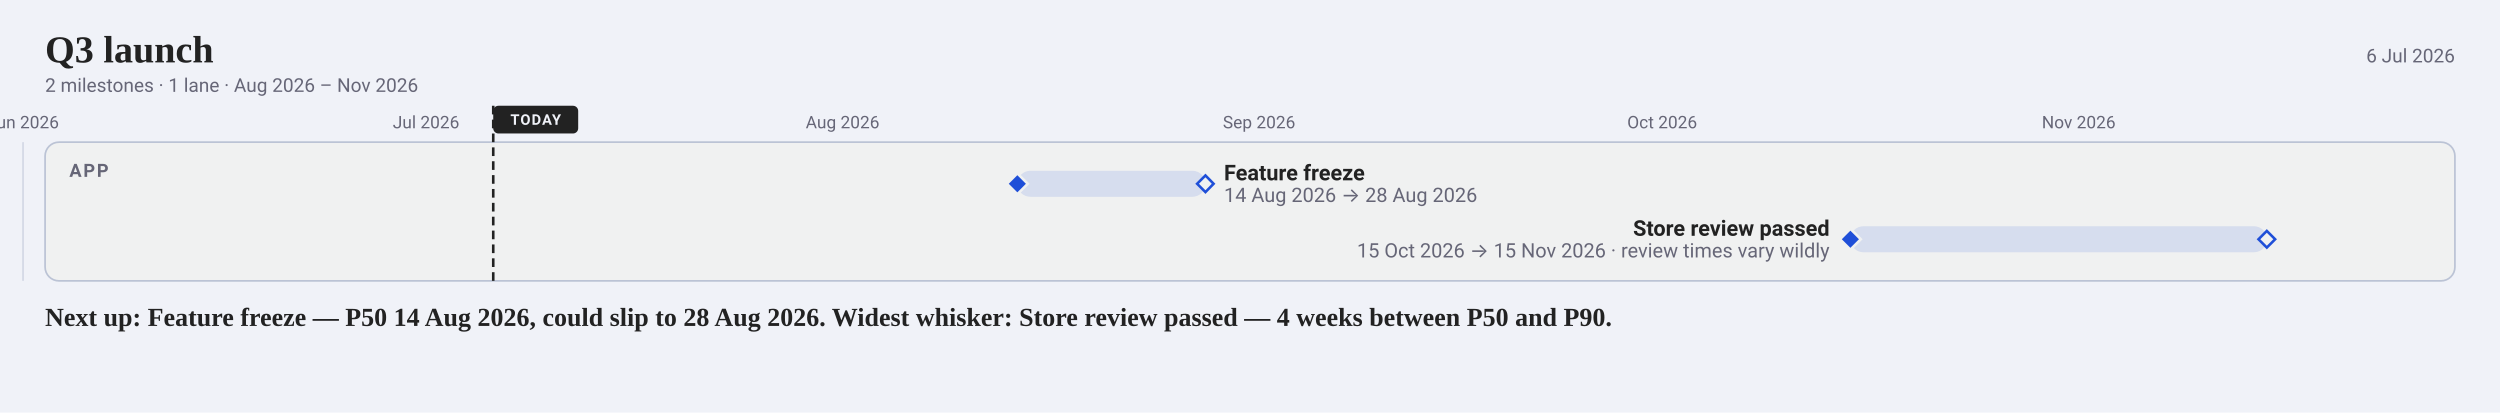
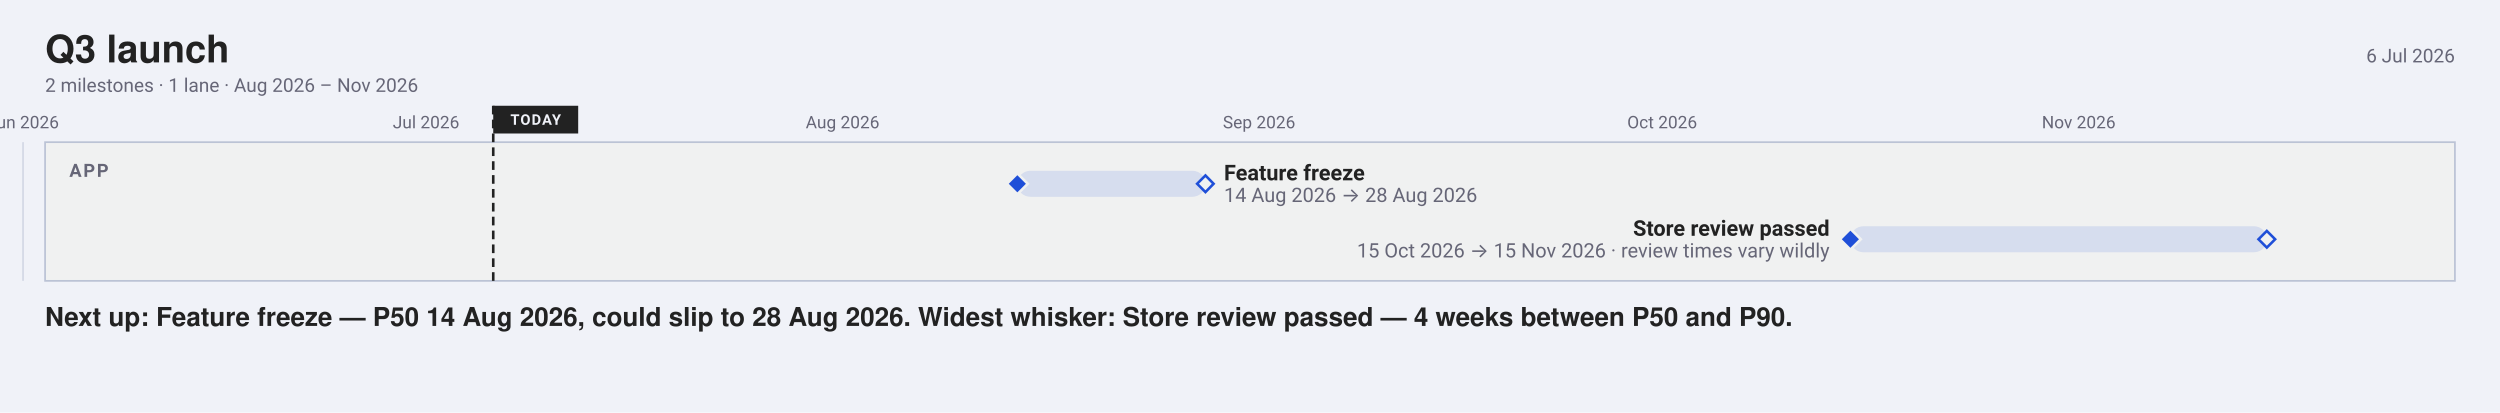
<svg xmlns="http://www.w3.org/2000/svg" width="1442" height="238" viewBox="0 0 1442 238" font-family="-apple-system, BlinkMacSystemFont, 'Segoe UI', Roboto, sans-serif">
  <rect width="1442" height="238" fill="#f0f2f8" />
-   <text x="26" y="36" font-family="Charter, Georgia, 'Times New Roman', serif" font-size="22" font-weight="700" fill="#222">Q3 launch</text>
+   <text x="26" y="36" font-family="'Helvetica Neue', Helvetica, 'Segoe UI', Roboto, sans-serif" font-size="22" font-weight="700" fill="#222">Q3 launch</text>
  <text x="1416" y="36" font-size="11" text-anchor="end" fill="#667">6 Jul 2026</text>
  <text x="26" y="53" font-size="11" fill="#667">2 milestones · 1 lane · Aug 2026 – Nov 2026</text>
  <line x1="13.3" y1="82" x2="13.3" y2="162" stroke="#bbc3d5" stroke-width="1" opacity="0.55" />
  <text x="13.25" y="74" font-size="10" text-anchor="middle" fill="#667">Jun 2026</text>
  <line x1="245.8" y1="82" x2="245.8" y2="162" stroke="#bbc3d5" stroke-width="1" opacity="0.55" />
  <text x="245.75" y="74" font-size="10" text-anchor="middle" fill="#667">Jul 2026</text>
  <line x1="486.0" y1="82" x2="486.0" y2="162" stroke="#bbc3d5" stroke-width="1" opacity="0.55" />
  <text x="486" y="74" font-size="10" text-anchor="middle" fill="#667">Aug 2026</text>
  <line x1="726.3" y1="82" x2="726.3" y2="162" stroke="#bbc3d5" stroke-width="1" opacity="0.55" />
  <text x="726.25" y="74" font-size="10" text-anchor="middle" fill="#667">Sep 2026</text>
  <line x1="958.8" y1="82" x2="958.8" y2="162" stroke="#bbc3d5" stroke-width="1" opacity="0.55" />
  <text x="958.75" y="74" font-size="10" text-anchor="middle" fill="#667">Oct 2026</text>
  <line x1="1199.0" y1="82" x2="1199.0" y2="162" stroke="#bbc3d5" stroke-width="1" opacity="0.55" />
  <text x="1199" y="74" font-size="10" text-anchor="middle" fill="#667">Nov 2026</text>
-   <rect x="26" y="82" width="1390" height="80" rx="8" fill="#f0f1f1" stroke="#bbc3d5" />
+   <rect x="26" y="82" width="1390" height="80" rx="0" fill="#f0f1f1" stroke="#bbc3d5" />
  <text x="40" y="102" font-size="10.5" font-weight="600" letter-spacing="1" fill="#667">APP</text>
  <line data-today="" x1="284.5" y1="61.0" x2="284.5" y2="162.0" stroke="#222" stroke-width="1.5" stroke-dasharray="5 3" />
-   <rect x="284.5" y="61.0" width="49.0" height="16.0" rx="3" fill="#222" />
+   <rect x="284.5" y="61.0" width="49.0" height="16.0" rx="0" fill="#222" />
  <text x="309" y="72" font-size="8.5" font-weight="700" letter-spacing="0.6" text-anchor="middle" fill="#f0f2f8">TODAY</text>
  <rect data-ms="whisker" x="586.8" y="98.5" width="108.5" height="15.0" rx="7.5" fill="#1F4FD81F" />
  <path data-ms="p90" d="M695.3 101.2 L700.0 106.0 L695.3 110.8 L690.5 106.0 Z" fill="#f0f1f1" stroke="#1F4FD8" stroke-width="1.5" />
  <path data-ms="p50" data-mskey="app|feature freeze" data-next="" d="M586.8 100.0 L592.8 106.0 L586.8 112.0 L580.8 106.0 Z" fill="#1F4FD8" stroke="#f0f1f1" stroke-width="1.5" />
  <text x="706.0" y="104.0" font-size="12.5" font-weight="600" fill="#222">Feature freeze</text>
  <text x="706.0" y="116.5" font-size="11.5" fill="#667">14 Aug 2026 → 28 Aug 2026</text>
  <rect data-ms="whisker" x="1067.3" y="130.5" width="240.3" height="15.0" rx="7.5" fill="#1F4FD81F" />
  <path data-ms="p90" d="M1307.5 133.2 L1312.3 138.0 L1307.5 142.8 L1302.7 138.0 Z" fill="#f0f1f1" stroke="#1F4FD8" stroke-width="1.5" />
  <path data-ms="p50" data-mskey="app|store review passed" d="M1067.3 132.0 L1073.3 138.0 L1067.3 144.0 L1061.3 138.0 Z" fill="#1F4FD8" stroke="#f0f1f1" stroke-width="1.5" />
  <text text-anchor="end" x="1055.3" y="136.0" font-size="12.5" font-weight="600" fill="#222">Store review passed</text>
  <text text-anchor="end" x="1055.3" y="148.5" font-size="11.5" fill="#667">15 Oct 2026 → 15 Nov 2026 · review times vary wildly</text>
-   <text x="26" y="188" font-family="Charter, Georgia, 'Times New Roman', serif" font-size="15" font-weight="600" fill="#222">Next up: Feature freeze — P50 14 Aug 2026, could slip to 28 Aug 2026.  Widest whisker: Store review passed — 4 weeks between P50 and P90.</text>
+   <text x="26" y="188" font-family="'Helvetica Neue', Helvetica, 'Segoe UI', Roboto, sans-serif" font-size="15" font-weight="600" fill="#222">Next up: Feature freeze — P50 14 Aug 2026, could slip to 28 Aug 2026.  Widest whisker: Store review passed — 4 weeks between P50 and P90.</text>
</svg>
